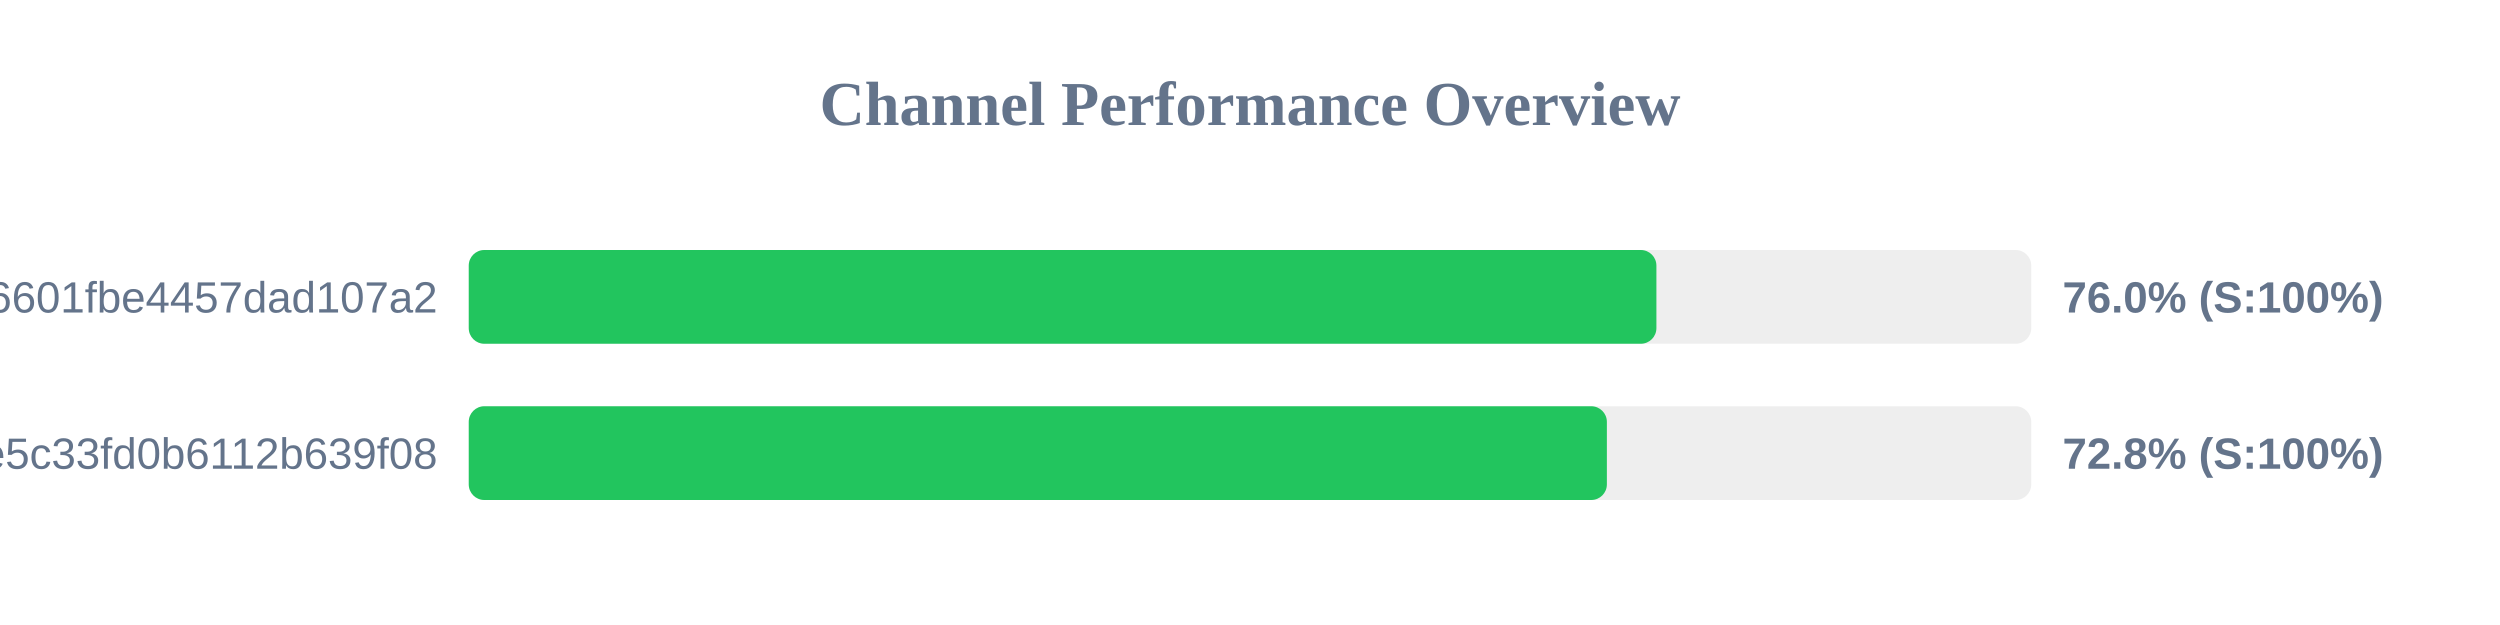
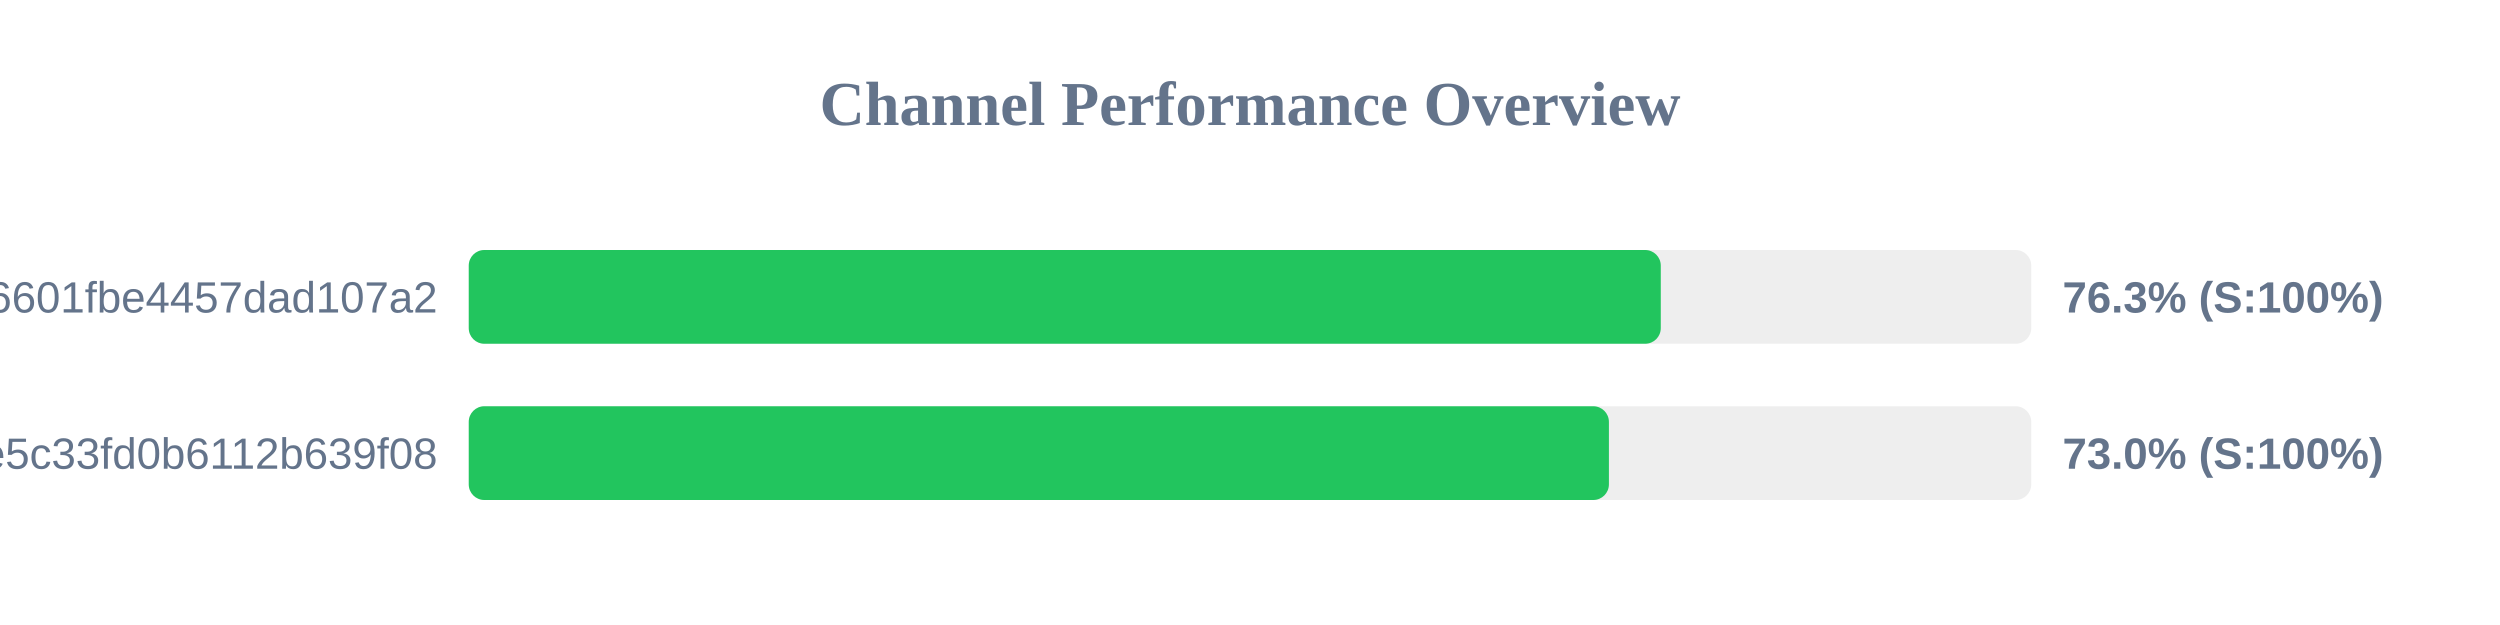
<svg xmlns="http://www.w3.org/2000/svg" width="800" height="200" version="1.1">
  <style>
        .row { font: 14px Arial; fill: #64748b; }
        .score { font: bold 14px Arial; fill: #64748b; }
    </style>
  <text x="400" y="40" text-anchor="middle" font-size="20px" font-weight="bold" fill="#64748b">Channel Performance Overview</text>
  <rect x="150" y="80" width="500" height="30" fill="#eee" rx="5" />
-   <rect x="150" y="80" width="380.05" height="30" fill="#22c55e" rx="5" />
+   <rect x="150" y="80" width="381.45" height="30" fill="#22c55e" rx="5" />
  <text x="140" y="100" text-anchor="end" class="row">6ca22ad3b96aa6601fbe4457dad107a2</text>
-   <text x="660" y="100" text-anchor="start" class="score">76.0% (S:100%)</text>
+   <text x="660" y="100" text-anchor="start" class="score">76.3% (S:100%)</text>
  <rect x="150" y="130" width="500" height="30" fill="#eee" rx="5" />
-   <rect x="150" y="130" width="364.2" height="30" fill="#22c55e" rx="5" />
+   <rect x="150" y="130" width="364.85" height="30" fill="#22c55e" rx="5" />
  <text x="140" y="150" text-anchor="end" class="row">56c52d37015ce5c33fd0b6112b639f08</text>
-   <text x="660" y="150" text-anchor="start" class="score">72.8% (S:100%)</text>
+   <text x="660" y="150" text-anchor="start" class="score">73.0% (S:100%)</text>
</svg>
